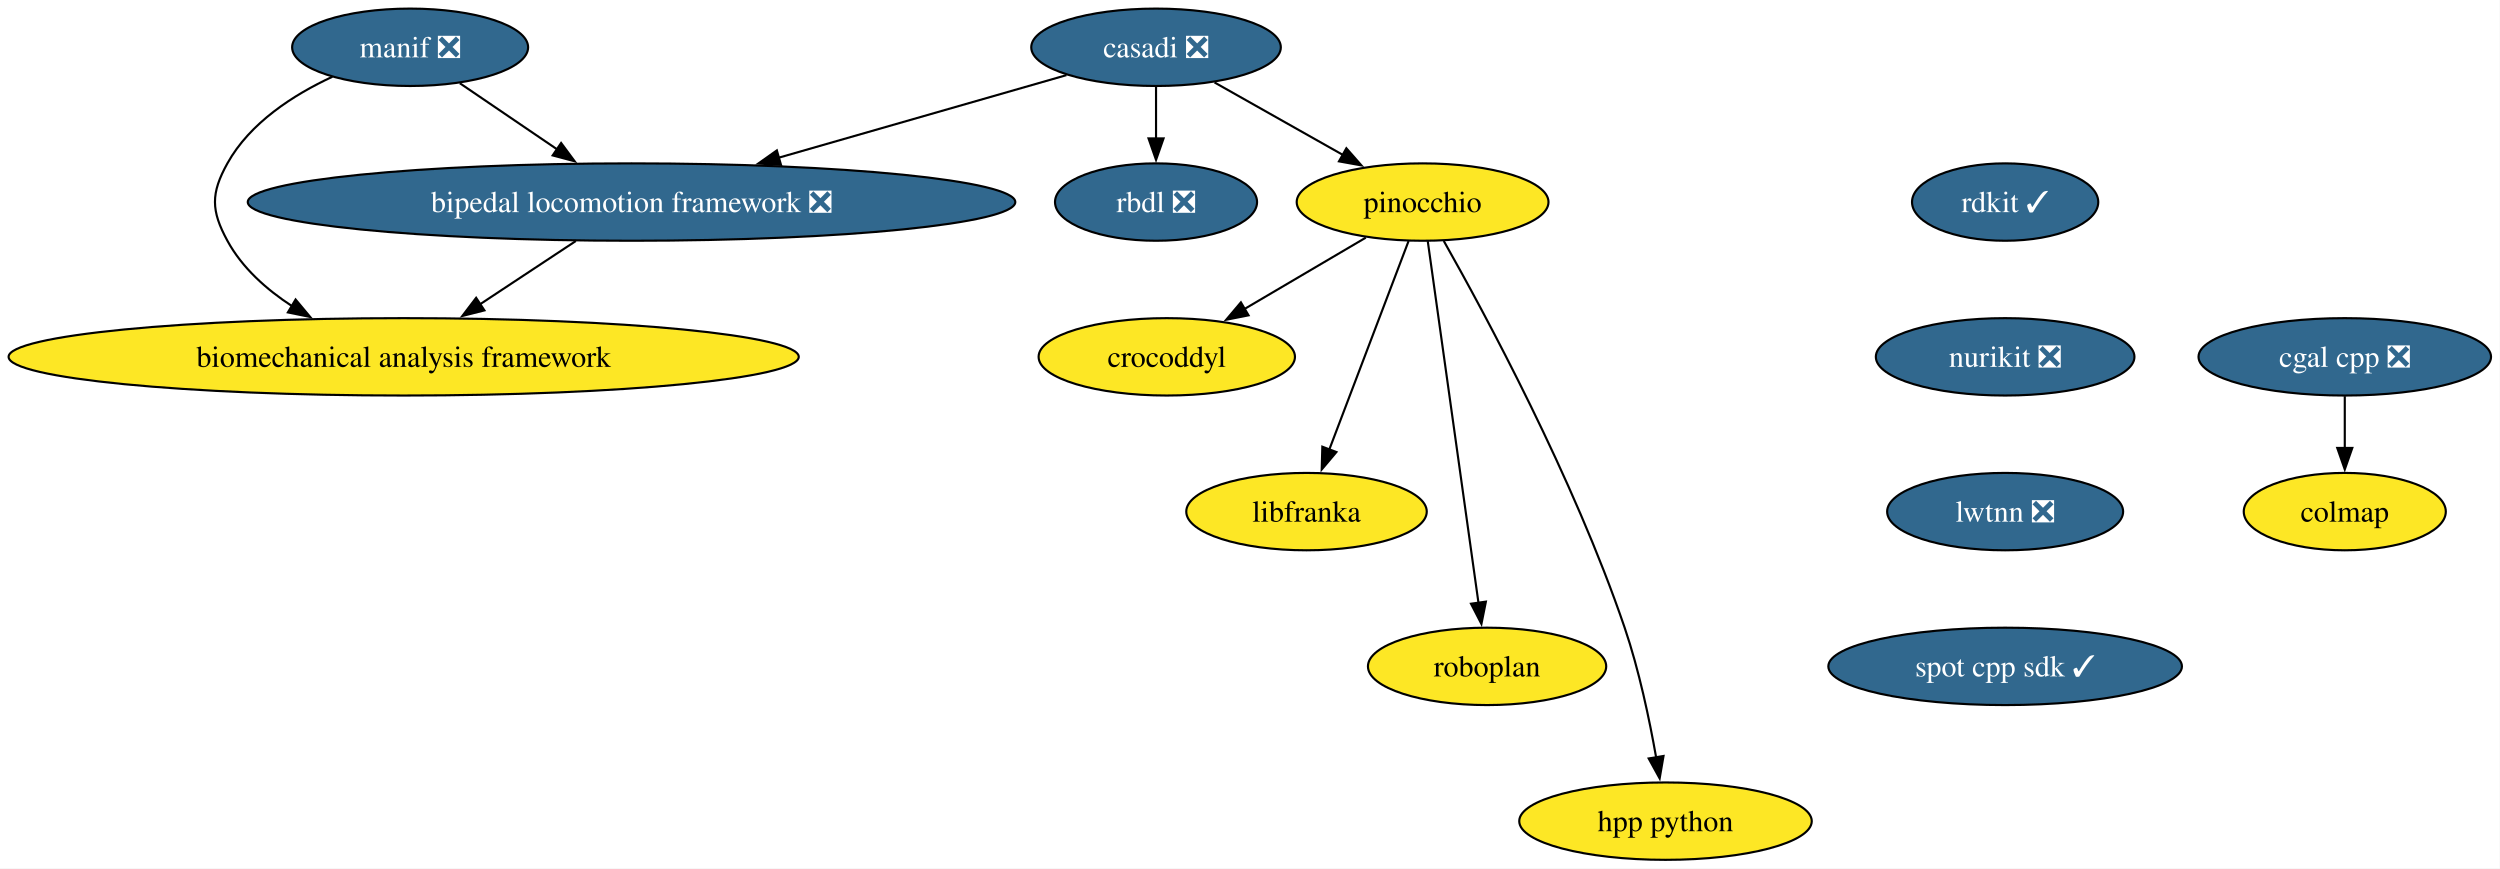
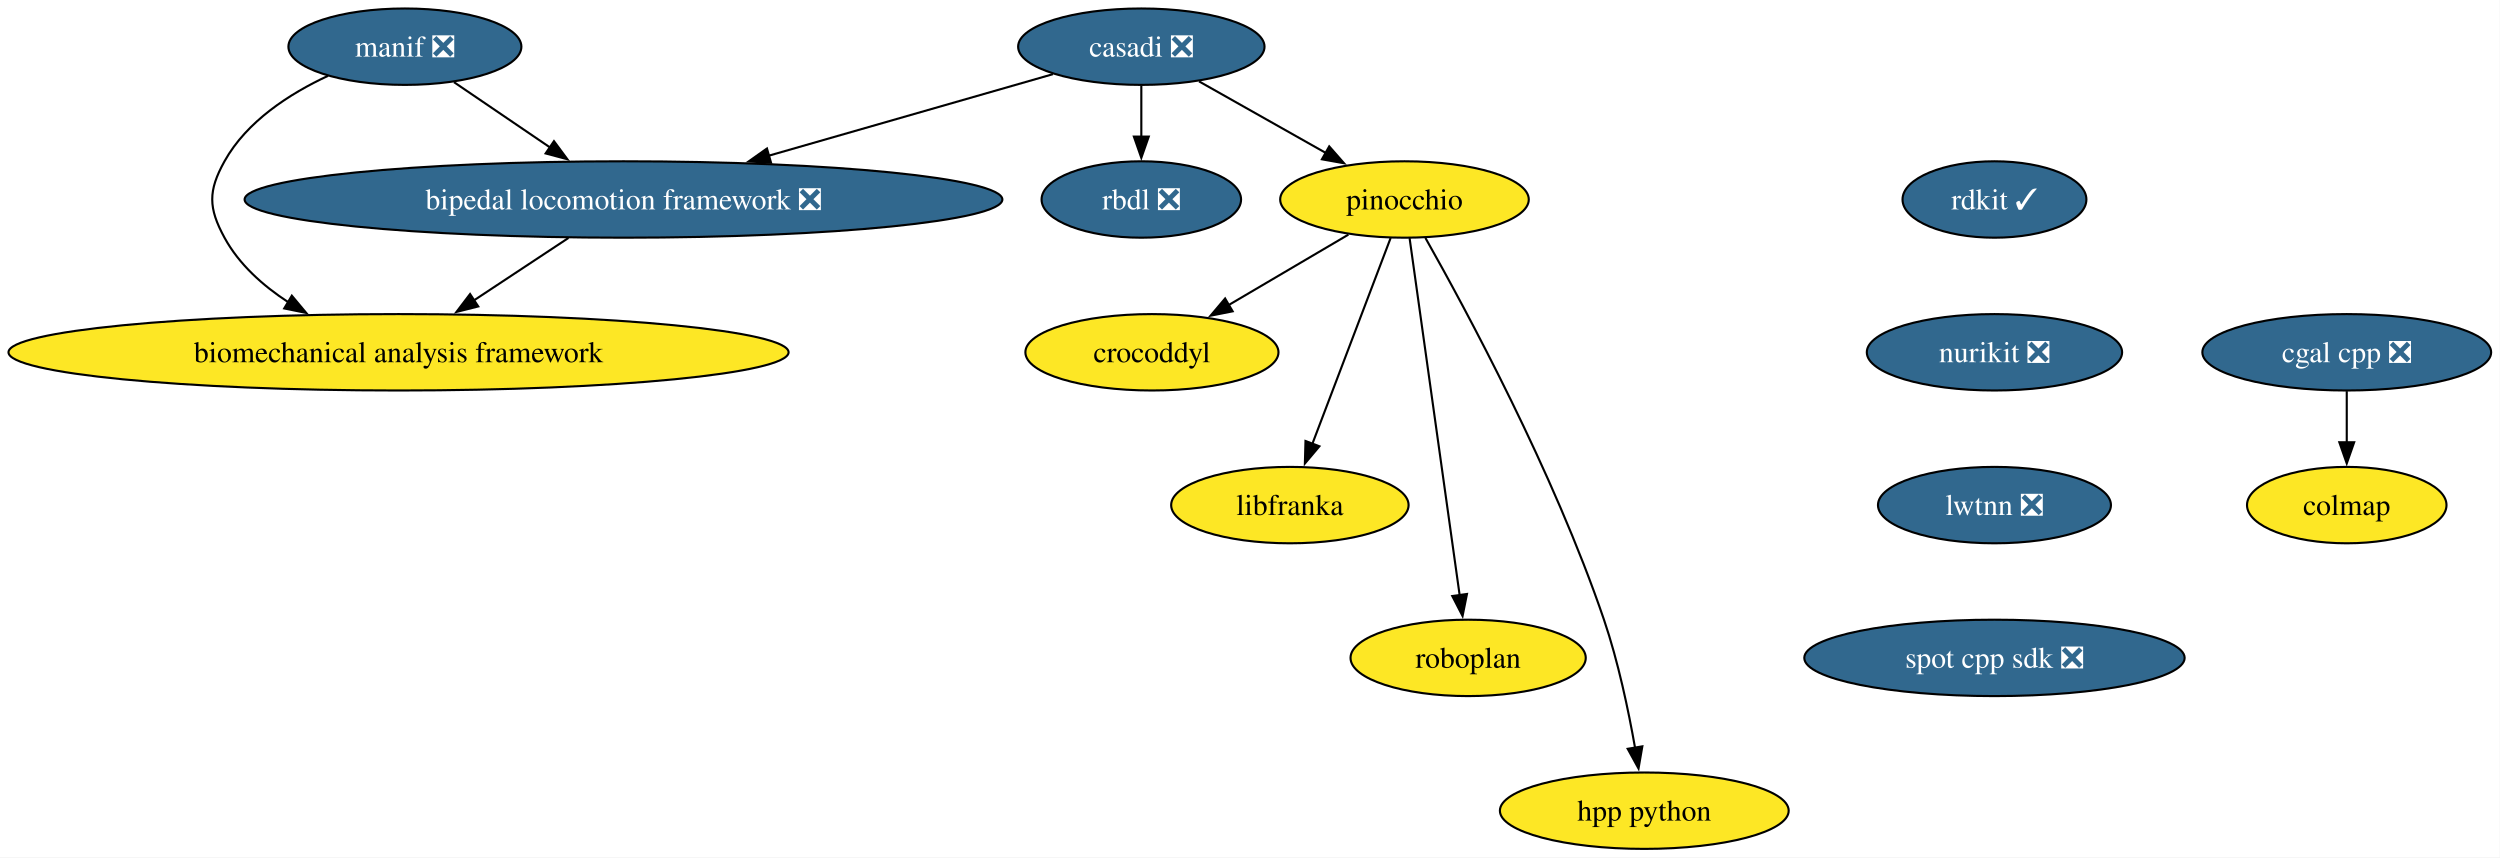
- <svg xmlns="http://www.w3.org/2000/svg" xmlns:xlink="http://www.w3.org/1999/xlink" width="1163pt" height="404pt" viewBox="0.00 0.00 1163.00 404.00">
+ <svg xmlns="http://www.w3.org/2000/svg" xmlns:xlink="http://www.w3.org/1999/xlink" width="1178pt" height="404pt" viewBox="0.00 0.00 1178.00 404.00">
  <g id="graph0" class="graph" transform="scale(1 1) rotate(0) translate(4 400)">
-     <polygon fill="white" stroke="none" points="-4,4 -4,-400 1158.83,-400 1158.83,4 -4,4" />
+     <polygon fill="white" stroke="none" points="-4,4 -4,-400 1173.83,-400 1173.83,4 -4,4" />
    <g id="node1" class="node">
      <g id="a_node1">
        <a xlink:href="https://github.com/conda-forge/casadi-feedstock/pull/142" xlink:title="casadi ❎">
          <ellipse fill="#31688e" stroke="black" cx="533.79" cy="-378" rx="58.05" ry="18" />
          <text xml:space="preserve" text-anchor="middle" x="533.79" y="-373.32" font-family="Times,serif" font-size="14.00" fill="white">casadi ❎</text>
        </a>
      </g>
    </g>
    <g id="node2" class="node">
      <g id="a_node2">
        <a xlink:href="https://github.com/conda-forge/rbdl-feedstock/pull/42" xlink:title="rbdl ❎">
          <ellipse fill="#31688e" stroke="black" cx="533.79" cy="-306" rx="47" ry="18" />
          <text xml:space="preserve" text-anchor="middle" x="533.79" y="-301.32" font-family="Times,serif" font-size="14.00" fill="white">rbdl ❎</text>
        </a>
      </g>
    </g>
    <g id="edge1" class="edge">
      <path fill="none" stroke="black" d="M533.79,-359.7C533.79,-352.41 533.79,-343.73 533.79,-335.54" />
      <polygon fill="black" stroke="black" points="537.29,-335.62 533.79,-325.62 530.29,-335.62 537.29,-335.62" />
    </g>
    <g id="node3" class="node">
      <g id="a_node3">
        <a xlink:href="https://github.com/conda-forge/pinocchio-feedstock" xlink:title="pinocchio">
          <ellipse fill="#fde725" stroke="black" cx="657.79" cy="-306" rx="58.57" ry="18" />
          <text xml:space="preserve" text-anchor="middle" x="657.79" y="-301.32" font-family="Times,serif" font-size="14.00">pinocchio</text>
        </a>
      </g>
    </g>
    <g id="edge2" class="edge">
      <path fill="none" stroke="black" d="M561,-361.64C578.53,-351.75 601.53,-338.76 620.72,-327.93" />
      <polygon fill="black" stroke="black" points="622.33,-331.03 629.32,-323.07 618.89,-324.94 622.33,-331.03" />
    </g>
    <g id="node4" class="node">
      <g id="a_node4">
        <a xlink:href="https://github.com/conda-forge/bipedal-locomotion-framework-feedstock/pull/155" xlink:title="bipedal locomotion framework ❎">
          <ellipse fill="#31688e" stroke="black" cx="289.79" cy="-306" rx="178.53" ry="18" />
          <text xml:space="preserve" text-anchor="middle" x="289.79" y="-301.32" font-family="Times,serif" font-size="14.00" fill="white">bipedal locomotion framework ❎</text>
        </a>
      </g>
    </g>
    <g id="edge3" class="edge">
      <path fill="none" stroke="black" d="M492.12,-365.05C455.43,-354.52 401.3,-338.99 358.25,-326.64" />
      <polygon fill="black" stroke="black" points="359.32,-323.31 348.74,-323.91 357.39,-330.03 359.32,-323.31" />
    </g>
    <g id="node5" class="node">
      <g id="a_node5">
        <a xlink:href="https://github.com/conda-forge/crocoddyl-feedstock" xlink:title="crocoddyl">
          <ellipse fill="#fde725" stroke="black" cx="538.79" cy="-234" rx="59.63" ry="18" />
          <text xml:space="preserve" text-anchor="middle" x="538.79" y="-229.32" font-family="Times,serif" font-size="14.00">crocoddyl</text>
        </a>
      </g>
    </g>
    <g id="edge4" class="edge">
      <path fill="none" stroke="black" d="M631.38,-289.46C614.74,-279.68 593.04,-266.91 574.83,-256.2" />
      <polygon fill="black" stroke="black" points="576.82,-253.31 566.43,-251.26 573.27,-259.35 576.82,-253.31" />
    </g>
    <g id="node6" class="node">
      <g id="a_node6">
        <a xlink:href="https://github.com/conda-forge/libfranka-feedstock" xlink:title="libfranka">
          <ellipse fill="#fde725" stroke="black" cx="603.79" cy="-162" rx="55.94" ry="18" />
          <text xml:space="preserve" text-anchor="middle" x="603.79" y="-157.32" font-family="Times,serif" font-size="14.00">libfranka</text>
        </a>
      </g>
    </g>
    <g id="edge5" class="edge">
      <path fill="none" stroke="black" d="M651.27,-287.87C642.11,-263.78 625.31,-219.6 614.35,-190.77" />
      <polygon fill="black" stroke="black" points="617.69,-189.71 610.86,-181.6 611.15,-192.2 617.69,-189.71" />
    </g>
    <g id="node7" class="node">
      <g id="a_node7">
        <a xlink:href="https://github.com/conda-forge/roboplan-feedstock" xlink:title="roboplan">
          <ellipse fill="#fde725" stroke="black" cx="687.79" cy="-90" rx="55.42" ry="18" />
          <text xml:space="preserve" text-anchor="middle" x="687.79" y="-85.33" font-family="Times,serif" font-size="14.00">roboplan</text>
        </a>
      </g>
    </g>
    <g id="edge6" class="edge">
      <path fill="none" stroke="black" d="M660.19,-287.85C665.34,-251.14 677.46,-164.66 683.79,-119.53" />
      <polygon fill="black" stroke="black" points="687.24,-120.12 685.16,-109.73 680.31,-119.15 687.24,-120.12" />
    </g>
    <g id="node8" class="node">
      <g id="a_node8">
        <a xlink:href="https://github.com/conda-forge/hpp-python-feedstock" xlink:title="hpp python">
          <ellipse fill="#fde725" stroke="black" cx="770.79" cy="-18" rx="68.04" ry="18" />
          <text xml:space="preserve" text-anchor="middle" x="770.79" y="-13.32" font-family="Times,serif" font-size="14.00">hpp python</text>
        </a>
      </g>
    </g>
    <g id="edge7" class="edge">
      <path fill="none" stroke="black" d="M667.64,-287.92C686.56,-254.45 728.18,-177.42 751.79,-108 758.48,-88.31 763.32,-65.34 766.43,-47.67" />
      <polygon fill="black" stroke="black" points="769.87,-48.32 768.07,-37.88 762.97,-47.16 769.87,-48.32" />
    </g>
    <g id="node9" class="node">
      <g id="a_node9">
        <a xlink:href="https://github.com/conda-forge/biomechanical-analysis-framework-feedstock" xlink:title="biomechanical analysis framework">
          <ellipse fill="#fde725" stroke="black" cx="183.79" cy="-234" rx="183.79" ry="18" />
          <text xml:space="preserve" text-anchor="middle" x="183.79" y="-229.32" font-family="Times,serif" font-size="14.00">biomechanical analysis framework</text>
        </a>
      </g>
    </g>
    <g id="edge8" class="edge">
      <path fill="none" stroke="black" d="M263.86,-287.88C250.38,-278.98 233.72,-267.97 219.09,-258.31" />
      <polygon fill="black" stroke="black" points="221.35,-255.61 211.08,-253.02 217.5,-261.46 221.35,-255.61" />
    </g>
    <g id="node10" class="node">
      <g id="a_node10">
        <a xlink:href="https://github.com/conda-forge/rdkit-feedstock/pull/218" xlink:title="rdkit ✓">
-           <ellipse fill="#31688e" stroke="black" cx="928.79" cy="-306" rx="43.32" ry="18" />
-           <text xml:space="preserve" text-anchor="middle" x="928.79" y="-301.32" font-family="Times,serif" font-size="14.00" fill="white">rdkit ✓</text>
+           <ellipse fill="#31688e" stroke="black" cx="935.79" cy="-306" rx="43.32" ry="18" />
+           <text xml:space="preserve" text-anchor="middle" x="935.79" y="-301.32" font-family="Times,serif" font-size="14.00" fill="white">rdkit ✓</text>
        </a>
      </g>
    </g>
    <g id="node11" class="node">
      <g id="a_node11">
        <a xlink:href="https://github.com/conda-forge/nurikit-feedstock/pull/18" xlink:title="nurikit ❎">
-           <ellipse fill="#31688e" stroke="black" cx="928.79" cy="-234" rx="60.15" ry="18" />
-           <text xml:space="preserve" text-anchor="middle" x="928.79" y="-229.32" font-family="Times,serif" font-size="14.00" fill="white">nurikit ❎</text>
+           <ellipse fill="#31688e" stroke="black" cx="935.79" cy="-234" rx="60.15" ry="18" />
+           <text xml:space="preserve" text-anchor="middle" x="935.79" y="-229.32" font-family="Times,serif" font-size="14.00" fill="white">nurikit ❎</text>
        </a>
      </g>
    </g>
    <g id="node15" class="node">
      <g id="a_node15">
        <a xlink:href="https://github.com/conda-forge/lwtnn-feedstock/pull/9" xlink:title="lwtnn ❎">
-           <ellipse fill="#31688e" stroke="black" cx="928.79" cy="-162" rx="54.89" ry="18" />
-           <text xml:space="preserve" text-anchor="middle" x="928.79" y="-157.32" font-family="Times,serif" font-size="14.00" fill="white">lwtnn ❎</text>
+           <ellipse fill="#31688e" stroke="black" cx="935.79" cy="-162" rx="54.89" ry="18" />
+           <text xml:space="preserve" text-anchor="middle" x="935.79" y="-157.32" font-family="Times,serif" font-size="14.00" fill="white">lwtnn ❎</text>
        </a>
      </g>
    </g>
    <g id="node12" class="node">
      <g id="a_node12">
        <a xlink:href="https://github.com/conda-forge/cgal-cpp-feedstock/pull/48" xlink:title="cgal cpp ❎">
-           <ellipse fill="#31688e" stroke="black" cx="1086.79" cy="-234" rx="68.04" ry="18" />
-           <text xml:space="preserve" text-anchor="middle" x="1086.79" y="-229.32" font-family="Times,serif" font-size="14.00" fill="white">cgal cpp ❎</text>
+           <ellipse fill="#31688e" stroke="black" cx="1101.79" cy="-234" rx="68.04" ry="18" />
+           <text xml:space="preserve" text-anchor="middle" x="1101.79" y="-229.32" font-family="Times,serif" font-size="14.00" fill="white">cgal cpp ❎</text>
        </a>
      </g>
    </g>
    <g id="node13" class="node">
      <g id="a_node13">
        <a xlink:href="https://github.com/conda-forge/colmap-feedstock" xlink:title="colmap">
-           <ellipse fill="#fde725" stroke="black" cx="1086.79" cy="-162" rx="47" ry="18" />
-           <text xml:space="preserve" text-anchor="middle" x="1086.79" y="-157.32" font-family="Times,serif" font-size="14.00">colmap</text>
+           <ellipse fill="#fde725" stroke="black" cx="1101.79" cy="-162" rx="47" ry="18" />
+           <text xml:space="preserve" text-anchor="middle" x="1101.79" y="-157.32" font-family="Times,serif" font-size="14.00">colmap</text>
        </a>
      </g>
    </g>
    <g id="edge10" class="edge">
-       <path fill="none" stroke="black" d="M1086.79,-215.7C1086.79,-208.41 1086.79,-199.73 1086.79,-191.54" />
-       <polygon fill="black" stroke="black" points="1090.29,-191.62 1086.79,-181.62 1083.29,-191.62 1090.29,-191.62" />
+       <path fill="none" stroke="black" d="M1101.79,-215.7C1101.79,-208.41 1101.79,-199.73 1101.79,-191.54" />
+       <polygon fill="black" stroke="black" points="1105.29,-191.62 1101.79,-181.62 1098.29,-191.62 1105.29,-191.62" />
    </g>
    <g id="node14" class="node">
      <g id="a_node14">
        <a xlink:href="https://github.com/conda-forge/manif-feedstock/pull/57" xlink:title="manif ❎">
          <ellipse fill="#31688e" stroke="black" cx="186.79" cy="-378" rx="54.89" ry="18" />
          <text xml:space="preserve" text-anchor="middle" x="186.79" y="-373.32" font-family="Times,serif" font-size="14.00" fill="white">manif ❎</text>
        </a>
      </g>
    </g>
    <g id="edge11" class="edge">
      <path fill="none" stroke="black" d="M209.9,-361.29C223.23,-352.23 240.26,-340.66 255.16,-330.53" />
      <polygon fill="black" stroke="black" points="257.03,-333.49 263.33,-324.98 253.1,-327.7 257.03,-333.49" />
    </g>
    <g id="edge12" class="edge">
      <path fill="none" stroke="black" d="M150.64,-364.3C132.52,-355.88 112.25,-342.86 101.79,-324 94.02,-310.01 94.14,-302.05 101.79,-288 108.63,-275.43 119.88,-265.39 131.88,-257.57" />
      <polygon fill="black" stroke="black" points="133.51,-260.68 140.3,-252.55 129.92,-254.67 133.51,-260.68" />
    </g>
    <g id="node16" class="node">
      <g id="a_node16">
-         <a xlink:href="https://github.com/conda-forge/spot-cpp-sdk-feedstock/pull/3" xlink:title="spot cpp sdk ✓">
-           <ellipse fill="#31688e" stroke="black" cx="928.79" cy="-90" rx="82.25" ry="18" />
-           <text xml:space="preserve" text-anchor="middle" x="928.79" y="-85.33" font-family="Times,serif" font-size="14.00" fill="white">spot cpp sdk ✓</text>
+         <a xlink:href="https://github.com/conda-forge/spot-cpp-sdk-feedstock/pull/3" xlink:title="spot cpp sdk ❎">
+           <ellipse fill="#31688e" stroke="black" cx="935.79" cy="-90" rx="89.61" ry="18" />
+           <text xml:space="preserve" text-anchor="middle" x="935.79" y="-85.33" font-family="Times,serif" font-size="14.00" fill="white">spot cpp sdk ❎</text>
        </a>
      </g>
    </g>
  </g>
</svg>
